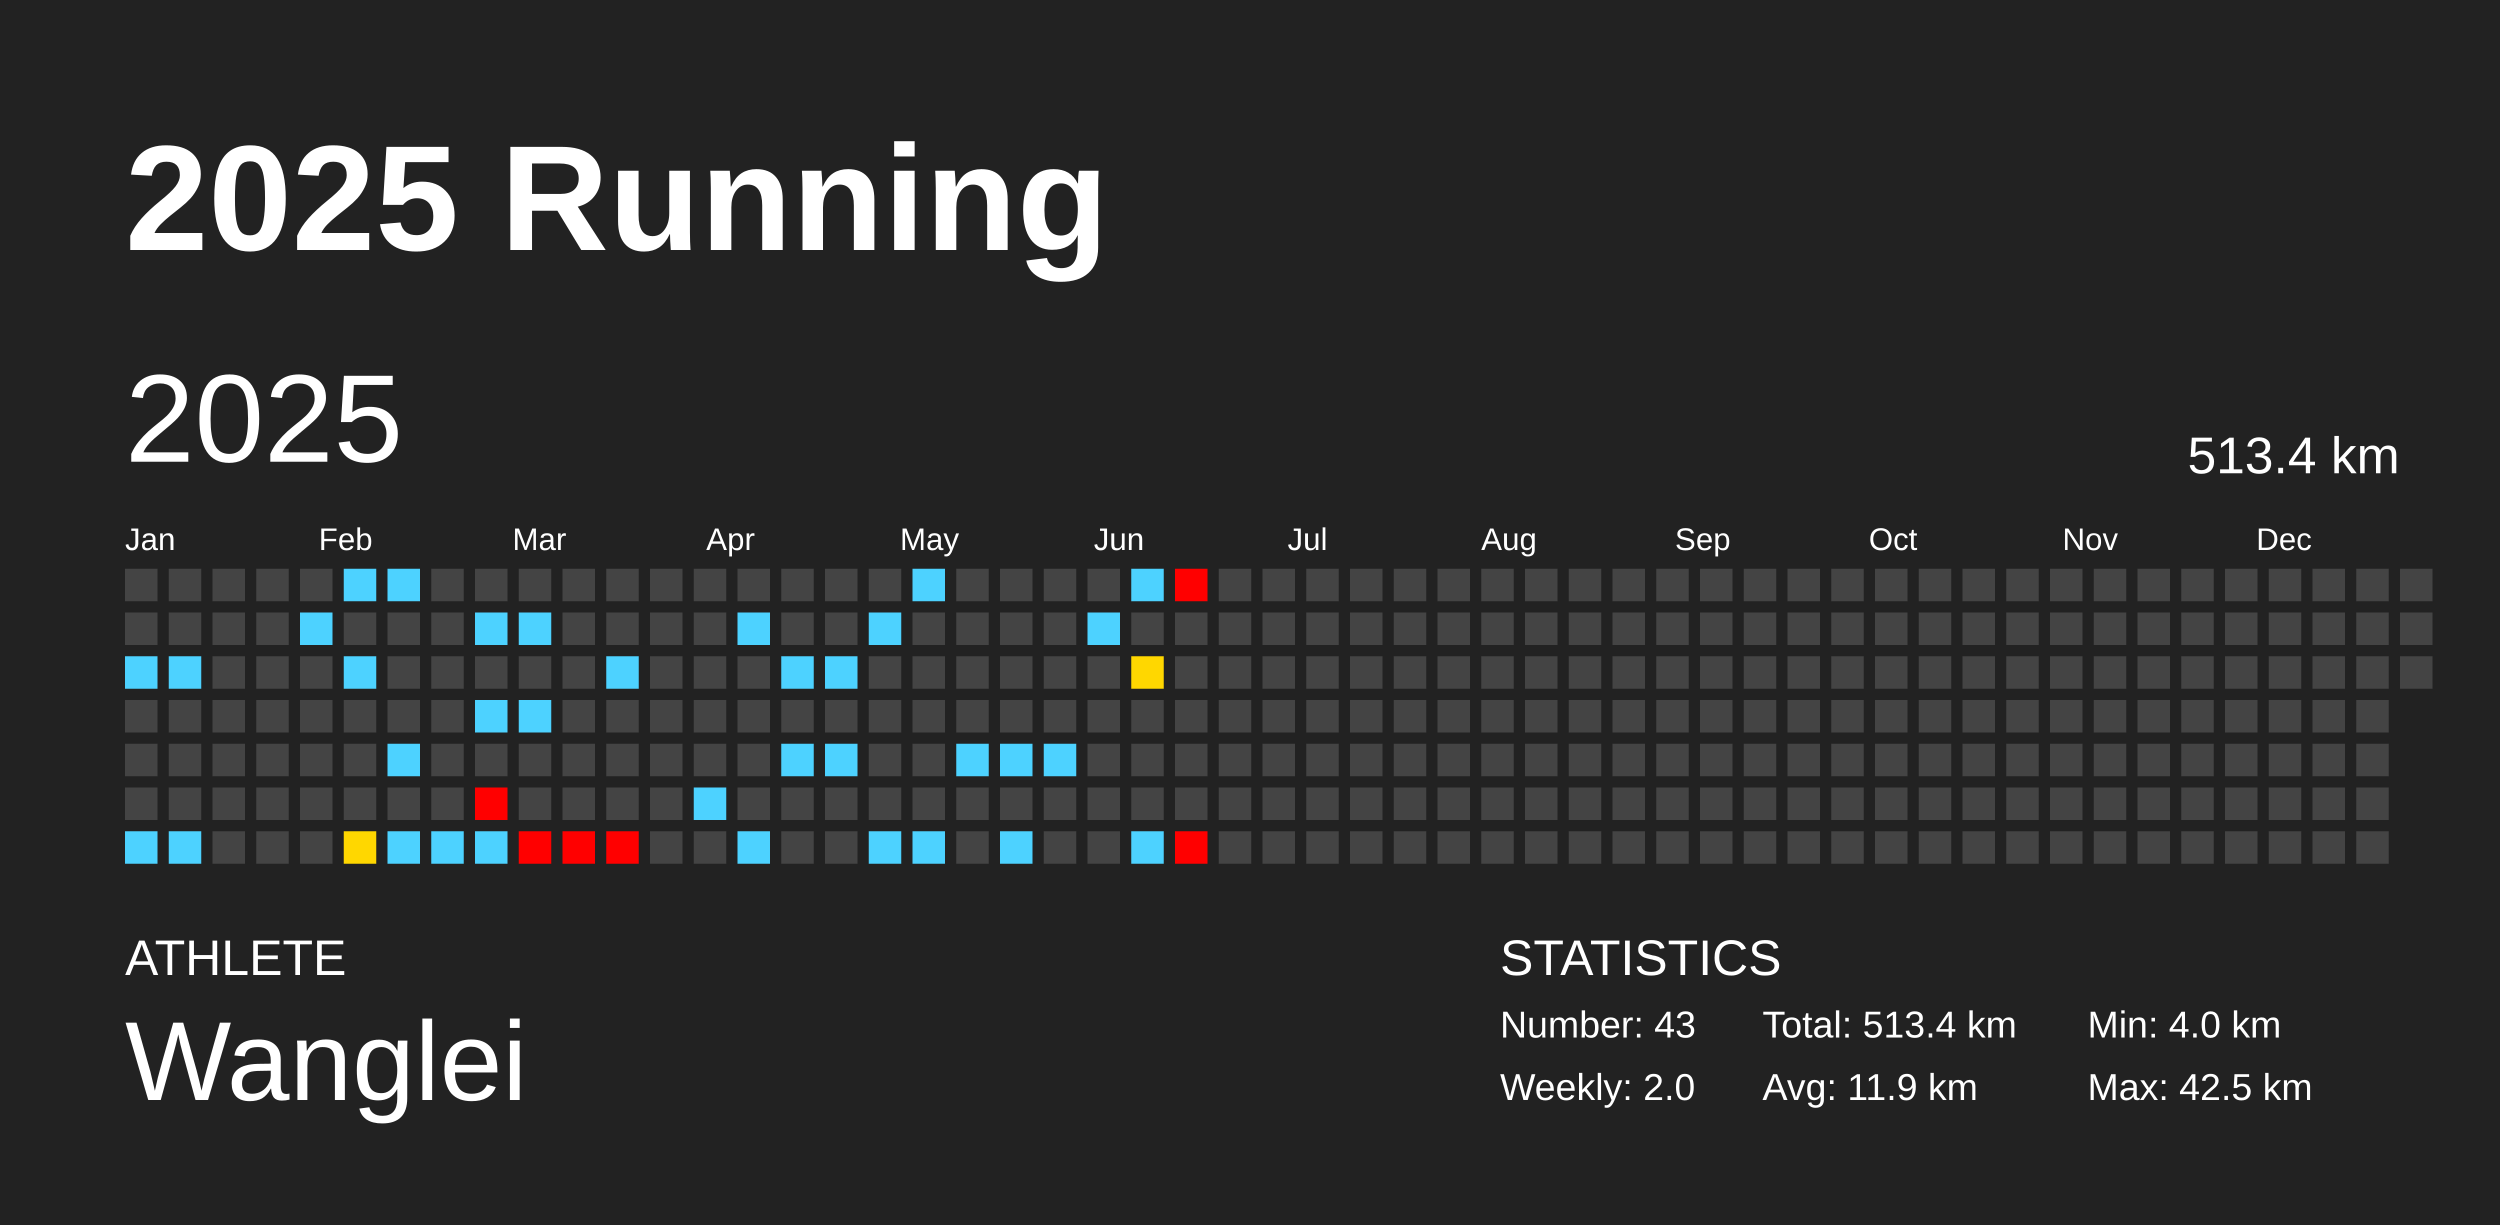
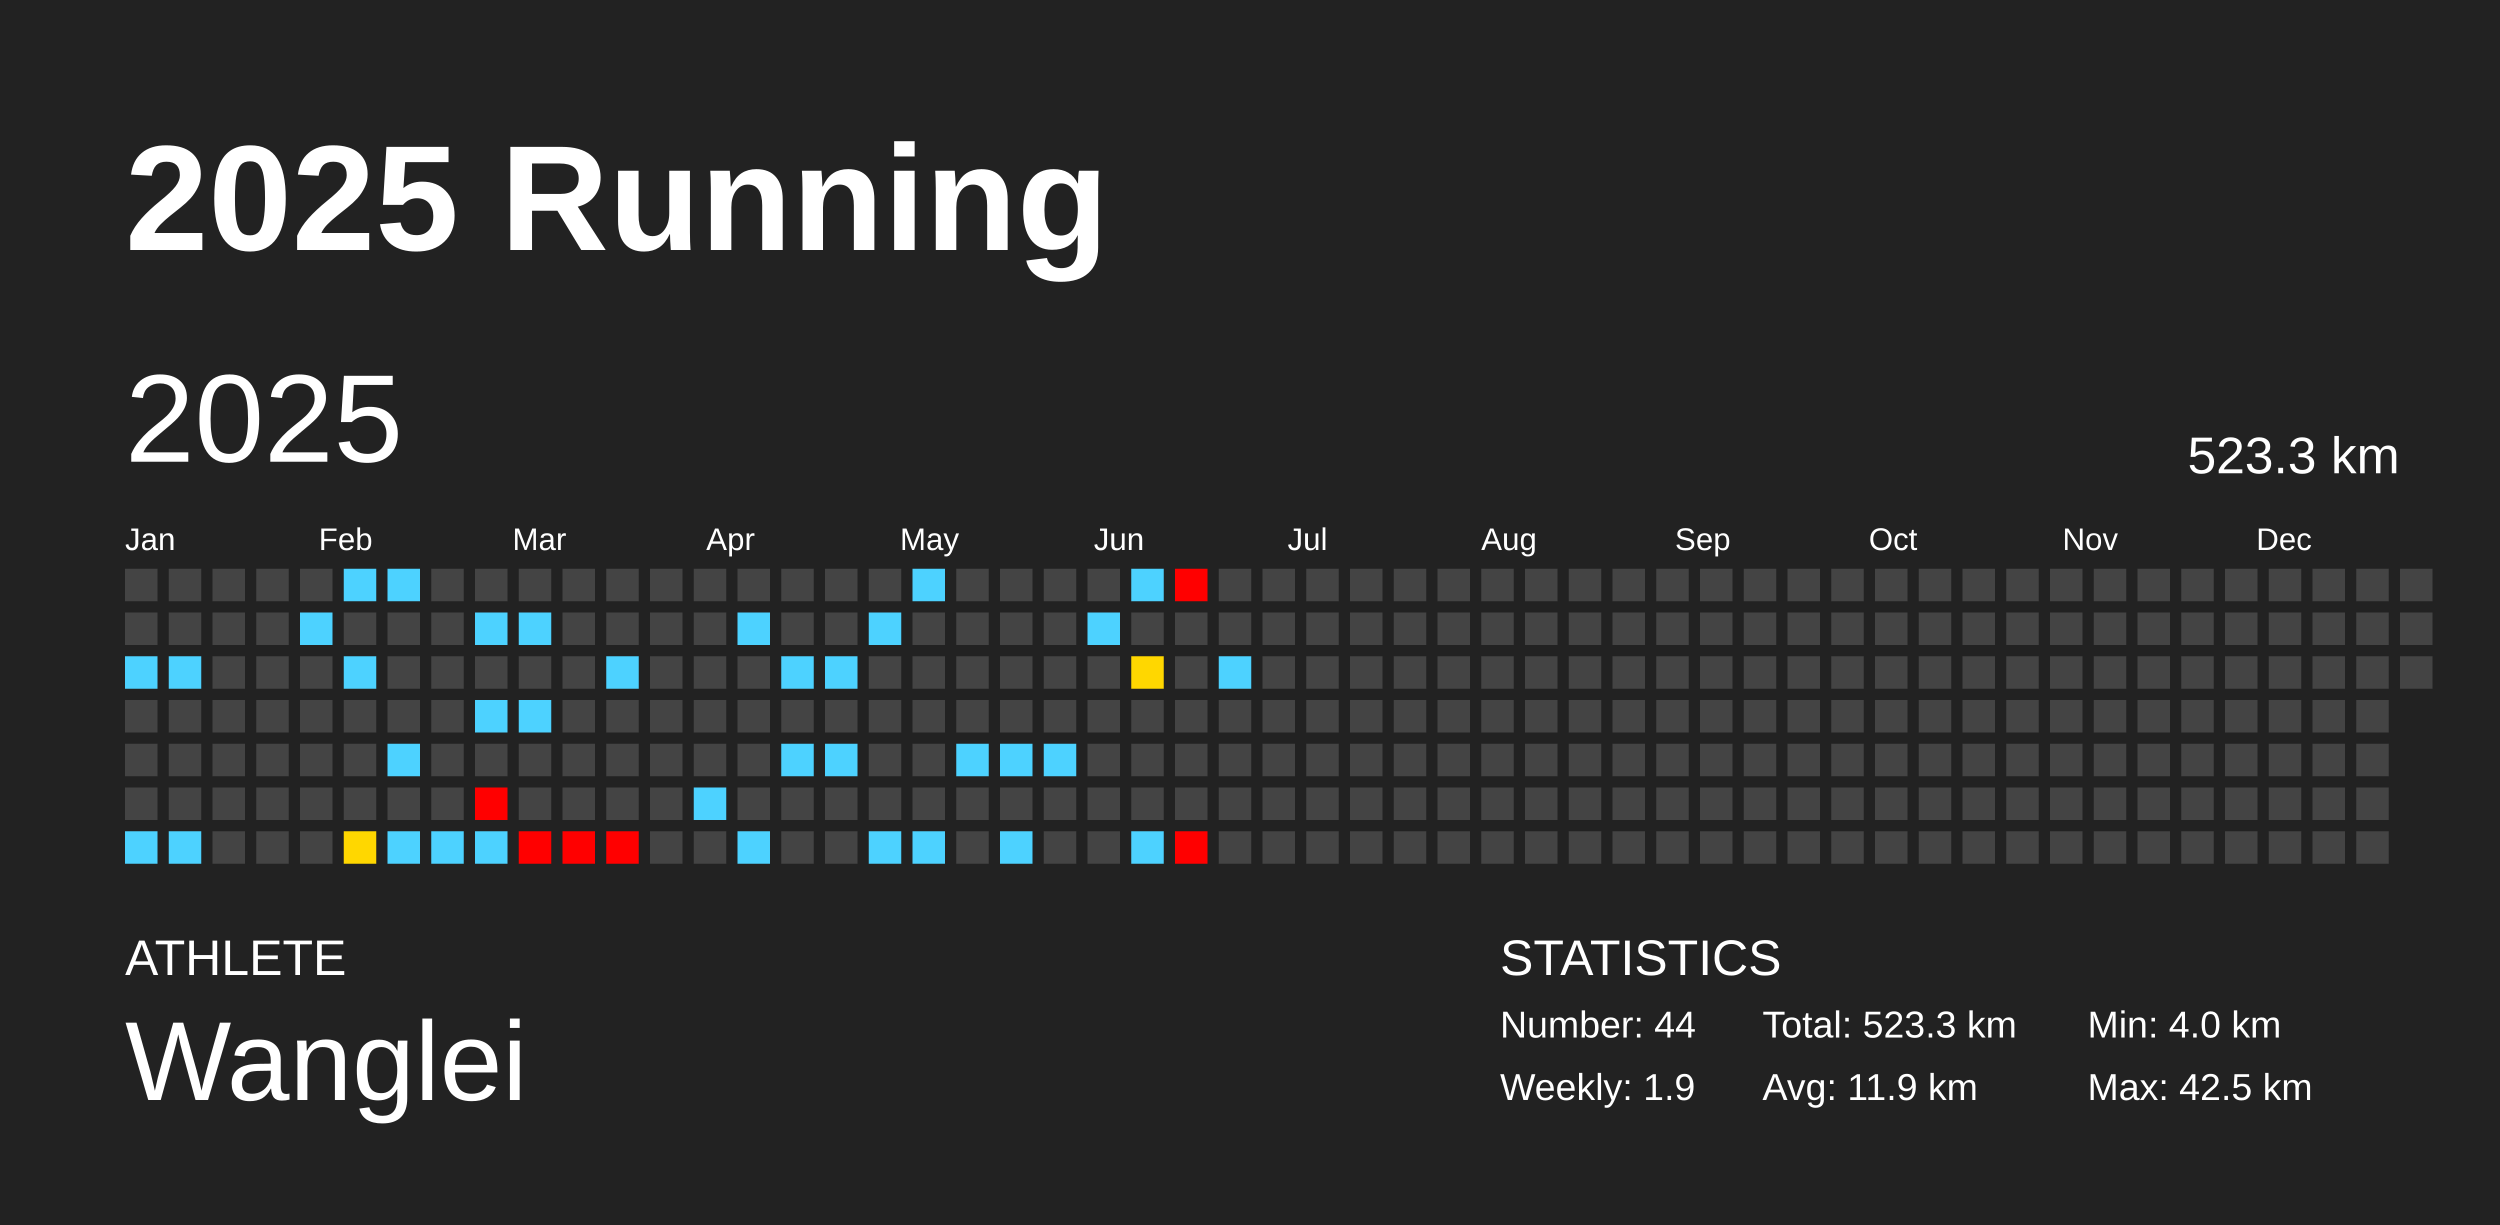
<svg xmlns="http://www.w3.org/2000/svg" baseProfile="full" height="98mm" version="1.1" viewBox="0,0,200,98" width="200mm">
  <defs />
  <rect fill="#222222" height="98" width="200" x="0" y="0" />
  <text fill="#FFFFFF" style="font-size:12px; font-family:Arial; font-weight:bold;" x="10" y="20">2025 Running</text>
  <text fill="#FFFFFF" style="font-size:4px; font-family:Arial" x="10" y="78">ATHLETE</text>
  <text fill="#FFFFFF" style="font-size:9px; font-family:Arial" x="10" y="88">Wanglei</text>
  <text fill="#FFFFFF" style="font-size:4px; font-family:Arial" x="120" y="78">STATISTICS</text>
-   <text fill="#FFFFFF" style="font-size:3px; font-family:Arial" x="120" y="83">Number: 43</text>
-   <text fill="#FFFFFF" style="font-size:3px; font-family:Arial" x="120" y="88">Weekly: 2.0</text>
-   <text fill="#FFFFFF" style="font-size:3px; font-family:Arial" x="141" y="83">Total: 513.4 km</text>
+   <text fill="#FFFFFF" style="font-size:3px; font-family:Arial" x="120" y="83">Number: 44</text>
+   <text fill="#FFFFFF" style="font-size:3px; font-family:Arial" x="120" y="88">Weekly: 1.9</text>
+   <text fill="#FFFFFF" style="font-size:3px; font-family:Arial" x="141" y="83">Total: 523.3 km</text>
  <text fill="#FFFFFF" style="font-size:3px; font-family:Arial" x="141" y="88">Avg: 11.9 km</text>
  <text fill="#FFFFFF" style="font-size:3px; font-family:Arial" x="167" y="83">Min: 4.0 km</text>
  <text fill="#FFFFFF" style="font-size:3px; font-family:Arial" x="167" y="88">Max: 42.5 km</text>
  <text dominant-baseline="hanging" fill="#FFFFFF" style="font-size:10.0px; font-family:Arial;" x="10" y="30">2025</text>
-   <text dominant-baseline="hanging" fill="#FFFFFF" style="font-size:4.125px; font-family:Arial;" x="175" y="35">513.4 km</text>
+   <text dominant-baseline="hanging" fill="#FFFFFF" style="font-size:4.125px; font-family:Arial;" x="175" y="35">523.3 km</text>
  <text fill="#FFFFFF" style="font-size:2.5px; font-family:Arial" x="10.0" y="44">Jan</text>
  <text fill="#FFFFFF" style="font-size:2.5px; font-family:Arial" x="25.5" y="44">Feb</text>
  <text fill="#FFFFFF" style="font-size:2.5px; font-family:Arial" x="41.0" y="44">Mar</text>
  <text fill="#FFFFFF" style="font-size:2.5px; font-family:Arial" x="56.5" y="44">Apr</text>
  <text fill="#FFFFFF" style="font-size:2.5px; font-family:Arial" x="72.0" y="44">May</text>
  <text fill="#FFFFFF" style="font-size:2.5px; font-family:Arial" x="87.5" y="44">Jun</text>
  <text fill="#FFFFFF" style="font-size:2.5px; font-family:Arial" x="103.0" y="44">Jul</text>
  <text fill="#FFFFFF" style="font-size:2.5px; font-family:Arial" x="118.5" y="44">Aug</text>
  <text fill="#FFFFFF" style="font-size:2.5px; font-family:Arial" x="134.0" y="44">Sep</text>
  <text fill="#FFFFFF" style="font-size:2.5px; font-family:Arial" x="149.5" y="44">Oct</text>
  <text fill="#FFFFFF" style="font-size:2.5px; font-family:Arial" x="165.0" y="44">Nov</text>
  <text fill="#FFFFFF" style="font-size:2.5px; font-family:Arial" x="180.5" y="44">Dec</text>
  <rect fill="#444444" height="2.6" width="2.6" x="10.0" y="45.5" />
  <rect fill="#444444" height="2.6" width="2.6" x="10.0" y="49.0" />
  <rect fill="#4dd2ff" height="2.6" width="2.6" x="10.0" y="52.5" />
  <rect fill="#444444" height="2.6" width="2.6" x="10.0" y="56.0" />
  <rect fill="#444444" height="2.6" width="2.6" x="10.0" y="59.5" />
  <rect fill="#444444" height="2.6" width="2.6" x="10.0" y="63.0" />
  <rect fill="#4dd2ff" height="2.6" width="2.6" x="10.0" y="66.5" />
  <rect fill="#444444" height="2.6" width="2.6" x="13.5" y="45.5" />
  <rect fill="#444444" height="2.6" width="2.6" x="13.5" y="49.0" />
  <rect fill="#4dd2ff" height="2.6" width="2.6" x="13.5" y="52.5" />
  <rect fill="#444444" height="2.6" width="2.6" x="13.5" y="56.0" />
  <rect fill="#444444" height="2.6" width="2.6" x="13.5" y="59.5" />
  <rect fill="#444444" height="2.6" width="2.6" x="13.5" y="63.0" />
  <rect fill="#4dd2ff" height="2.6" width="2.6" x="13.5" y="66.5" />
  <rect fill="#444444" height="2.6" width="2.6" x="17.0" y="45.5" />
  <rect fill="#444444" height="2.6" width="2.6" x="17.0" y="49.0" />
  <rect fill="#444444" height="2.6" width="2.6" x="17.0" y="52.5" />
  <rect fill="#444444" height="2.6" width="2.6" x="17.0" y="56.0" />
  <rect fill="#444444" height="2.6" width="2.6" x="17.0" y="59.5" />
  <rect fill="#444444" height="2.6" width="2.6" x="17.0" y="63.0" />
  <rect fill="#444444" height="2.6" width="2.6" x="17.0" y="66.5" />
  <rect fill="#444444" height="2.6" width="2.6" x="20.5" y="45.5" />
  <rect fill="#444444" height="2.6" width="2.6" x="20.5" y="49.0" />
  <rect fill="#444444" height="2.6" width="2.6" x="20.5" y="52.5" />
  <rect fill="#444444" height="2.6" width="2.6" x="20.5" y="56.0" />
  <rect fill="#444444" height="2.6" width="2.6" x="20.5" y="59.5" />
  <rect fill="#444444" height="2.6" width="2.6" x="20.5" y="63.0" />
  <rect fill="#444444" height="2.6" width="2.6" x="20.5" y="66.5" />
  <rect fill="#444444" height="2.6" width="2.6" x="24.0" y="45.5" />
  <rect fill="#4dd2ff" height="2.6" width="2.6" x="24.0" y="49.0" />
  <rect fill="#444444" height="2.6" width="2.6" x="24.0" y="52.5" />
  <rect fill="#444444" height="2.6" width="2.6" x="24.0" y="56.0" />
  <rect fill="#444444" height="2.6" width="2.6" x="24.0" y="59.5" />
  <rect fill="#444444" height="2.6" width="2.6" x="24.0" y="63.0" />
  <rect fill="#444444" height="2.6" width="2.6" x="24.0" y="66.5" />
  <rect fill="#4dd2ff" height="2.6" width="2.6" x="27.5" y="45.5" />
  <rect fill="#444444" height="2.6" width="2.6" x="27.5" y="49.0" />
  <rect fill="#4dd2ff" height="2.6" width="2.6" x="27.5" y="52.5" />
  <rect fill="#444444" height="2.6" width="2.6" x="27.5" y="56.0" />
  <rect fill="#444444" height="2.6" width="2.6" x="27.5" y="59.5" />
  <rect fill="#444444" height="2.6" width="2.6" x="27.5" y="63.0" />
  <rect fill="#ffd700" height="2.6" width="2.6" x="27.5" y="66.5" />
  <rect fill="#4dd2ff" height="2.6" width="2.6" x="31.0" y="45.5" />
  <rect fill="#444444" height="2.6" width="2.6" x="31.0" y="49.0" />
  <rect fill="#444444" height="2.6" width="2.6" x="31.0" y="52.5" />
  <rect fill="#444444" height="2.6" width="2.6" x="31.0" y="56.0" />
  <rect fill="#4dd2ff" height="2.6" width="2.6" x="31.0" y="59.5" />
  <rect fill="#444444" height="2.6" width="2.6" x="31.0" y="63.0" />
  <rect fill="#4dd2ff" height="2.6" width="2.6" x="31.0" y="66.5" />
  <rect fill="#444444" height="2.6" width="2.6" x="34.5" y="45.5" />
  <rect fill="#444444" height="2.6" width="2.6" x="34.5" y="49.0" />
  <rect fill="#444444" height="2.6" width="2.6" x="34.5" y="52.5" />
  <rect fill="#444444" height="2.6" width="2.6" x="34.5" y="56.0" />
  <rect fill="#444444" height="2.6" width="2.6" x="34.5" y="59.5" />
  <rect fill="#444444" height="2.6" width="2.6" x="34.5" y="63.0" />
  <rect fill="#4dd2ff" height="2.6" width="2.6" x="34.5" y="66.5" />
  <rect fill="#444444" height="2.6" width="2.6" x="38.0" y="45.5" />
  <rect fill="#4dd2ff" height="2.6" width="2.6" x="38.0" y="49.0" />
  <rect fill="#444444" height="2.6" width="2.6" x="38.0" y="52.5" />
  <rect fill="#4dd2ff" height="2.6" width="2.6" x="38.0" y="56.0" />
  <rect fill="#444444" height="2.6" width="2.6" x="38.0" y="59.5" />
  <rect fill="red" height="2.6" width="2.6" x="38.0" y="63.0" />
  <rect fill="#4dd2ff" height="2.6" width="2.6" x="38.0" y="66.5" />
  <rect fill="#444444" height="2.6" width="2.6" x="41.5" y="45.5" />
  <rect fill="#4dd2ff" height="2.6" width="2.6" x="41.5" y="49.0" />
  <rect fill="#444444" height="2.6" width="2.6" x="41.5" y="52.5" />
  <rect fill="#4dd2ff" height="2.6" width="2.6" x="41.5" y="56.0" />
  <rect fill="#444444" height="2.6" width="2.6" x="41.5" y="59.5" />
  <rect fill="#444444" height="2.6" width="2.6" x="41.5" y="63.0" />
  <rect fill="red" height="2.6" width="2.6" x="41.5" y="66.5" />
  <rect fill="#444444" height="2.6" width="2.6" x="45.0" y="45.5" />
  <rect fill="#444444" height="2.6" width="2.6" x="45.0" y="49.0" />
  <rect fill="#444444" height="2.6" width="2.6" x="45.0" y="52.5" />
  <rect fill="#444444" height="2.6" width="2.6" x="45.0" y="56.0" />
  <rect fill="#444444" height="2.6" width="2.6" x="45.0" y="59.5" />
  <rect fill="#444444" height="2.6" width="2.6" x="45.0" y="63.0" />
  <rect fill="red" height="2.6" width="2.6" x="45.0" y="66.5" />
  <rect fill="#444444" height="2.6" width="2.6" x="48.5" y="45.5" />
  <rect fill="#444444" height="2.6" width="2.6" x="48.5" y="49.0" />
  <rect fill="#4dd2ff" height="2.6" width="2.6" x="48.5" y="52.5" />
  <rect fill="#444444" height="2.6" width="2.6" x="48.5" y="56.0" />
  <rect fill="#444444" height="2.6" width="2.6" x="48.5" y="59.5" />
  <rect fill="#444444" height="2.6" width="2.6" x="48.5" y="63.0" />
  <rect fill="red" height="2.6" width="2.6" x="48.5" y="66.5" />
  <rect fill="#444444" height="2.6" width="2.6" x="52.0" y="45.5" />
  <rect fill="#444444" height="2.6" width="2.6" x="52.0" y="49.0" />
  <rect fill="#444444" height="2.6" width="2.6" x="52.0" y="52.5" />
  <rect fill="#444444" height="2.6" width="2.6" x="52.0" y="56.0" />
  <rect fill="#444444" height="2.6" width="2.6" x="52.0" y="59.5" />
  <rect fill="#444444" height="2.6" width="2.6" x="52.0" y="63.0" />
  <rect fill="#444444" height="2.6" width="2.6" x="52.0" y="66.5" />
  <rect fill="#444444" height="2.6" width="2.6" x="55.5" y="45.5" />
  <rect fill="#444444" height="2.6" width="2.6" x="55.5" y="49.0" />
  <rect fill="#444444" height="2.6" width="2.6" x="55.5" y="52.5" />
  <rect fill="#444444" height="2.6" width="2.6" x="55.5" y="56.0" />
  <rect fill="#444444" height="2.6" width="2.6" x="55.5" y="59.5" />
  <rect fill="#4dd2ff" height="2.6" width="2.6" x="55.5" y="63.0" />
  <rect fill="#444444" height="2.6" width="2.6" x="55.5" y="66.5" />
  <rect fill="#444444" height="2.6" width="2.6" x="59.0" y="45.5" />
  <rect fill="#4dd2ff" height="2.6" width="2.6" x="59.0" y="49.0" />
  <rect fill="#444444" height="2.6" width="2.6" x="59.0" y="52.5" />
  <rect fill="#444444" height="2.6" width="2.6" x="59.0" y="56.0" />
  <rect fill="#444444" height="2.6" width="2.6" x="59.0" y="59.5" />
  <rect fill="#444444" height="2.6" width="2.6" x="59.0" y="63.0" />
  <rect fill="#4dd2ff" height="2.6" width="2.6" x="59.0" y="66.5" />
  <rect fill="#444444" height="2.6" width="2.6" x="62.5" y="45.5" />
  <rect fill="#444444" height="2.6" width="2.6" x="62.5" y="49.0" />
  <rect fill="#4dd2ff" height="2.6" width="2.6" x="62.5" y="52.5" />
  <rect fill="#444444" height="2.6" width="2.6" x="62.5" y="56.0" />
  <rect fill="#4dd2ff" height="2.6" width="2.6" x="62.5" y="59.5" />
  <rect fill="#444444" height="2.6" width="2.6" x="62.5" y="63.0" />
  <rect fill="#444444" height="2.6" width="2.6" x="62.5" y="66.5" />
  <rect fill="#444444" height="2.6" width="2.6" x="66.0" y="45.5" />
  <rect fill="#444444" height="2.6" width="2.6" x="66.0" y="49.0" />
  <rect fill="#4dd2ff" height="2.6" width="2.6" x="66.0" y="52.5" />
  <rect fill="#444444" height="2.6" width="2.6" x="66.0" y="56.0" />
  <rect fill="#4dd2ff" height="2.6" width="2.6" x="66.0" y="59.5" />
  <rect fill="#444444" height="2.6" width="2.6" x="66.0" y="63.0" />
  <rect fill="#444444" height="2.6" width="2.6" x="66.0" y="66.5" />
  <rect fill="#444444" height="2.6" width="2.6" x="69.5" y="45.5" />
  <rect fill="#4dd2ff" height="2.6" width="2.6" x="69.5" y="49.0" />
  <rect fill="#444444" height="2.6" width="2.6" x="69.5" y="52.5" />
  <rect fill="#444444" height="2.6" width="2.6" x="69.5" y="56.0" />
  <rect fill="#444444" height="2.6" width="2.6" x="69.5" y="59.5" />
  <rect fill="#444444" height="2.6" width="2.6" x="69.5" y="63.0" />
  <rect fill="#4dd2ff" height="2.6" width="2.6" x="69.5" y="66.5" />
  <rect fill="#4dd2ff" height="2.6" width="2.6" x="73.0" y="45.5" />
  <rect fill="#444444" height="2.6" width="2.6" x="73.0" y="49.0" />
  <rect fill="#444444" height="2.6" width="2.6" x="73.0" y="52.5" />
  <rect fill="#444444" height="2.6" width="2.6" x="73.0" y="56.0" />
  <rect fill="#444444" height="2.6" width="2.6" x="73.0" y="59.5" />
  <rect fill="#444444" height="2.6" width="2.6" x="73.0" y="63.0" />
  <rect fill="#4dd2ff" height="2.6" width="2.6" x="73.0" y="66.5" />
  <rect fill="#444444" height="2.6" width="2.6" x="76.5" y="45.5" />
  <rect fill="#444444" height="2.6" width="2.6" x="76.5" y="49.0" />
  <rect fill="#444444" height="2.6" width="2.6" x="76.5" y="52.5" />
  <rect fill="#444444" height="2.6" width="2.6" x="76.5" y="56.0" />
  <rect fill="#4dd2ff" height="2.6" width="2.6" x="76.5" y="59.5" />
  <rect fill="#444444" height="2.6" width="2.6" x="76.5" y="63.0" />
  <rect fill="#444444" height="2.6" width="2.6" x="76.5" y="66.5" />
  <rect fill="#444444" height="2.6" width="2.6" x="80.0" y="45.5" />
  <rect fill="#444444" height="2.6" width="2.6" x="80.0" y="49.0" />
  <rect fill="#444444" height="2.6" width="2.6" x="80.0" y="52.5" />
  <rect fill="#444444" height="2.6" width="2.6" x="80.0" y="56.0" />
  <rect fill="#4dd2ff" height="2.6" width="2.6" x="80.0" y="59.5" />
  <rect fill="#444444" height="2.6" width="2.6" x="80.0" y="63.0" />
  <rect fill="#4dd2ff" height="2.6" width="2.6" x="80.0" y="66.5" />
  <rect fill="#444444" height="2.6" width="2.6" x="83.5" y="45.5" />
  <rect fill="#444444" height="2.6" width="2.6" x="83.5" y="49.0" />
  <rect fill="#444444" height="2.6" width="2.6" x="83.5" y="52.5" />
  <rect fill="#444444" height="2.6" width="2.6" x="83.5" y="56.0" />
  <rect fill="#4dd2ff" height="2.6" width="2.6" x="83.5" y="59.5" />
  <rect fill="#444444" height="2.6" width="2.6" x="83.5" y="63.0" />
  <rect fill="#444444" height="2.6" width="2.6" x="83.5" y="66.5" />
  <rect fill="#444444" height="2.6" width="2.6" x="87.0" y="45.5" />
  <rect fill="#4dd2ff" height="2.6" width="2.6" x="87.0" y="49.0" />
  <rect fill="#444444" height="2.6" width="2.6" x="87.0" y="52.5" />
  <rect fill="#444444" height="2.6" width="2.6" x="87.0" y="56.0" />
  <rect fill="#444444" height="2.6" width="2.6" x="87.0" y="59.5" />
  <rect fill="#444444" height="2.6" width="2.6" x="87.0" y="63.0" />
  <rect fill="#444444" height="2.6" width="2.6" x="87.0" y="66.5" />
  <rect fill="#4dd2ff" height="2.6" width="2.6" x="90.5" y="45.5" />
  <rect fill="#444444" height="2.6" width="2.6" x="90.5" y="49.0" />
  <rect fill="#ffd700" height="2.6" width="2.6" x="90.5" y="52.5" />
  <rect fill="#444444" height="2.6" width="2.6" x="90.5" y="56.0" />
  <rect fill="#444444" height="2.6" width="2.6" x="90.5" y="59.5" />
  <rect fill="#444444" height="2.6" width="2.6" x="90.5" y="63.0" />
  <rect fill="#4dd2ff" height="2.6" width="2.6" x="90.5" y="66.5" />
  <rect fill="red" height="2.6" width="2.6" x="94.0" y="45.5" />
  <rect fill="#444444" height="2.6" width="2.6" x="94.0" y="49.0" />
  <rect fill="#444444" height="2.6" width="2.6" x="94.0" y="52.5" />
  <rect fill="#444444" height="2.6" width="2.6" x="94.0" y="56.0" />
  <rect fill="#444444" height="2.6" width="2.6" x="94.0" y="59.5" />
  <rect fill="#444444" height="2.6" width="2.6" x="94.0" y="63.0" />
  <rect fill="red" height="2.6" width="2.6" x="94.0" y="66.5" />
  <rect fill="#444444" height="2.6" width="2.6" x="97.5" y="45.5" />
  <rect fill="#444444" height="2.6" width="2.6" x="97.5" y="49.0" />
-   <rect fill="#444444" height="2.6" width="2.6" x="97.5" y="52.5" />
+   <rect fill="#4dd2ff" height="2.6" width="2.6" x="97.5" y="52.5" />
  <rect fill="#444444" height="2.6" width="2.6" x="97.5" y="56.0" />
  <rect fill="#444444" height="2.6" width="2.6" x="97.5" y="59.5" />
  <rect fill="#444444" height="2.6" width="2.6" x="97.5" y="63.0" />
  <rect fill="#444444" height="2.6" width="2.6" x="97.5" y="66.5" />
  <rect fill="#444444" height="2.6" width="2.6" x="101.0" y="45.5" />
  <rect fill="#444444" height="2.6" width="2.6" x="101.0" y="49.0" />
  <rect fill="#444444" height="2.6" width="2.6" x="101.0" y="52.5" />
  <rect fill="#444444" height="2.6" width="2.6" x="101.0" y="56.0" />
  <rect fill="#444444" height="2.6" width="2.6" x="101.0" y="59.5" />
  <rect fill="#444444" height="2.6" width="2.6" x="101.0" y="63.0" />
  <rect fill="#444444" height="2.6" width="2.6" x="101.0" y="66.5" />
  <rect fill="#444444" height="2.6" width="2.6" x="104.5" y="45.5" />
  <rect fill="#444444" height="2.6" width="2.6" x="104.5" y="49.0" />
  <rect fill="#444444" height="2.6" width="2.6" x="104.5" y="52.5" />
  <rect fill="#444444" height="2.6" width="2.6" x="104.5" y="56.0" />
  <rect fill="#444444" height="2.6" width="2.6" x="104.5" y="59.5" />
  <rect fill="#444444" height="2.6" width="2.6" x="104.5" y="63.0" />
  <rect fill="#444444" height="2.6" width="2.6" x="104.5" y="66.5" />
  <rect fill="#444444" height="2.6" width="2.6" x="108.0" y="45.5" />
  <rect fill="#444444" height="2.6" width="2.6" x="108.0" y="49.0" />
  <rect fill="#444444" height="2.6" width="2.6" x="108.0" y="52.5" />
  <rect fill="#444444" height="2.6" width="2.6" x="108.0" y="56.0" />
  <rect fill="#444444" height="2.6" width="2.6" x="108.0" y="59.5" />
  <rect fill="#444444" height="2.6" width="2.6" x="108.0" y="63.0" />
  <rect fill="#444444" height="2.6" width="2.6" x="108.0" y="66.5" />
  <rect fill="#444444" height="2.6" width="2.6" x="111.5" y="45.5" />
  <rect fill="#444444" height="2.6" width="2.6" x="111.5" y="49.0" />
  <rect fill="#444444" height="2.6" width="2.6" x="111.5" y="52.5" />
  <rect fill="#444444" height="2.6" width="2.6" x="111.5" y="56.0" />
  <rect fill="#444444" height="2.6" width="2.6" x="111.5" y="59.5" />
  <rect fill="#444444" height="2.6" width="2.6" x="111.5" y="63.0" />
  <rect fill="#444444" height="2.6" width="2.6" x="111.5" y="66.5" />
  <rect fill="#444444" height="2.6" width="2.6" x="115.0" y="45.5" />
  <rect fill="#444444" height="2.6" width="2.6" x="115.0" y="49.0" />
  <rect fill="#444444" height="2.6" width="2.6" x="115.0" y="52.5" />
  <rect fill="#444444" height="2.6" width="2.6" x="115.0" y="56.0" />
  <rect fill="#444444" height="2.6" width="2.6" x="115.0" y="59.5" />
  <rect fill="#444444" height="2.6" width="2.6" x="115.0" y="63.0" />
  <rect fill="#444444" height="2.6" width="2.6" x="115.0" y="66.5" />
  <rect fill="#444444" height="2.6" width="2.6" x="118.5" y="45.5" />
  <rect fill="#444444" height="2.6" width="2.6" x="118.5" y="49.0" />
  <rect fill="#444444" height="2.6" width="2.6" x="118.5" y="52.5" />
  <rect fill="#444444" height="2.6" width="2.6" x="118.5" y="56.0" />
  <rect fill="#444444" height="2.6" width="2.6" x="118.5" y="59.5" />
  <rect fill="#444444" height="2.6" width="2.6" x="118.5" y="63.0" />
  <rect fill="#444444" height="2.6" width="2.6" x="118.5" y="66.5" />
  <rect fill="#444444" height="2.6" width="2.6" x="122.0" y="45.5" />
  <rect fill="#444444" height="2.6" width="2.6" x="122.0" y="49.0" />
  <rect fill="#444444" height="2.6" width="2.6" x="122.0" y="52.5" />
  <rect fill="#444444" height="2.6" width="2.6" x="122.0" y="56.0" />
  <rect fill="#444444" height="2.6" width="2.6" x="122.0" y="59.5" />
  <rect fill="#444444" height="2.6" width="2.6" x="122.0" y="63.0" />
  <rect fill="#444444" height="2.6" width="2.6" x="122.0" y="66.5" />
  <rect fill="#444444" height="2.6" width="2.6" x="125.5" y="45.5" />
  <rect fill="#444444" height="2.6" width="2.6" x="125.5" y="49.0" />
  <rect fill="#444444" height="2.6" width="2.6" x="125.5" y="52.5" />
  <rect fill="#444444" height="2.6" width="2.6" x="125.5" y="56.0" />
  <rect fill="#444444" height="2.6" width="2.6" x="125.5" y="59.5" />
  <rect fill="#444444" height="2.6" width="2.6" x="125.5" y="63.0" />
  <rect fill="#444444" height="2.6" width="2.6" x="125.5" y="66.5" />
  <rect fill="#444444" height="2.6" width="2.6" x="129.0" y="45.5" />
  <rect fill="#444444" height="2.6" width="2.6" x="129.0" y="49.0" />
  <rect fill="#444444" height="2.6" width="2.6" x="129.0" y="52.5" />
  <rect fill="#444444" height="2.6" width="2.6" x="129.0" y="56.0" />
  <rect fill="#444444" height="2.6" width="2.6" x="129.0" y="59.5" />
  <rect fill="#444444" height="2.6" width="2.6" x="129.0" y="63.0" />
  <rect fill="#444444" height="2.6" width="2.6" x="129.0" y="66.5" />
  <rect fill="#444444" height="2.6" width="2.6" x="132.5" y="45.5" />
  <rect fill="#444444" height="2.6" width="2.6" x="132.5" y="49.0" />
  <rect fill="#444444" height="2.6" width="2.6" x="132.5" y="52.5" />
  <rect fill="#444444" height="2.6" width="2.6" x="132.5" y="56.0" />
  <rect fill="#444444" height="2.6" width="2.6" x="132.5" y="59.5" />
  <rect fill="#444444" height="2.6" width="2.6" x="132.5" y="63.0" />
  <rect fill="#444444" height="2.6" width="2.6" x="132.5" y="66.5" />
  <rect fill="#444444" height="2.6" width="2.6" x="136.0" y="45.5" />
  <rect fill="#444444" height="2.6" width="2.6" x="136.0" y="49.0" />
  <rect fill="#444444" height="2.6" width="2.6" x="136.0" y="52.5" />
  <rect fill="#444444" height="2.6" width="2.6" x="136.0" y="56.0" />
  <rect fill="#444444" height="2.6" width="2.6" x="136.0" y="59.5" />
  <rect fill="#444444" height="2.6" width="2.6" x="136.0" y="63.0" />
  <rect fill="#444444" height="2.6" width="2.6" x="136.0" y="66.5" />
  <rect fill="#444444" height="2.6" width="2.6" x="139.5" y="45.5" />
  <rect fill="#444444" height="2.6" width="2.6" x="139.5" y="49.0" />
  <rect fill="#444444" height="2.6" width="2.6" x="139.5" y="52.5" />
  <rect fill="#444444" height="2.6" width="2.6" x="139.5" y="56.0" />
  <rect fill="#444444" height="2.6" width="2.6" x="139.5" y="59.5" />
  <rect fill="#444444" height="2.6" width="2.6" x="139.5" y="63.0" />
  <rect fill="#444444" height="2.6" width="2.6" x="139.5" y="66.5" />
  <rect fill="#444444" height="2.6" width="2.6" x="143.0" y="45.5" />
  <rect fill="#444444" height="2.6" width="2.6" x="143.0" y="49.0" />
  <rect fill="#444444" height="2.6" width="2.6" x="143.0" y="52.5" />
  <rect fill="#444444" height="2.6" width="2.6" x="143.0" y="56.0" />
  <rect fill="#444444" height="2.6" width="2.6" x="143.0" y="59.5" />
  <rect fill="#444444" height="2.6" width="2.6" x="143.0" y="63.0" />
  <rect fill="#444444" height="2.6" width="2.6" x="143.0" y="66.5" />
  <rect fill="#444444" height="2.6" width="2.6" x="146.5" y="45.5" />
  <rect fill="#444444" height="2.6" width="2.6" x="146.5" y="49.0" />
  <rect fill="#444444" height="2.6" width="2.6" x="146.5" y="52.5" />
  <rect fill="#444444" height="2.6" width="2.6" x="146.5" y="56.0" />
  <rect fill="#444444" height="2.6" width="2.6" x="146.5" y="59.5" />
  <rect fill="#444444" height="2.6" width="2.6" x="146.5" y="63.0" />
  <rect fill="#444444" height="2.6" width="2.6" x="146.5" y="66.5" />
  <rect fill="#444444" height="2.6" width="2.6" x="150.0" y="45.5" />
  <rect fill="#444444" height="2.6" width="2.6" x="150.0" y="49.0" />
  <rect fill="#444444" height="2.6" width="2.6" x="150.0" y="52.5" />
  <rect fill="#444444" height="2.6" width="2.6" x="150.0" y="56.0" />
  <rect fill="#444444" height="2.6" width="2.6" x="150.0" y="59.5" />
  <rect fill="#444444" height="2.6" width="2.6" x="150.0" y="63.0" />
  <rect fill="#444444" height="2.6" width="2.6" x="150.0" y="66.5" />
  <rect fill="#444444" height="2.6" width="2.6" x="153.5" y="45.5" />
  <rect fill="#444444" height="2.6" width="2.6" x="153.5" y="49.0" />
  <rect fill="#444444" height="2.6" width="2.6" x="153.5" y="52.5" />
  <rect fill="#444444" height="2.6" width="2.6" x="153.5" y="56.0" />
  <rect fill="#444444" height="2.6" width="2.6" x="153.5" y="59.5" />
  <rect fill="#444444" height="2.6" width="2.6" x="153.5" y="63.0" />
  <rect fill="#444444" height="2.6" width="2.6" x="153.5" y="66.5" />
  <rect fill="#444444" height="2.6" width="2.6" x="157.0" y="45.5" />
  <rect fill="#444444" height="2.6" width="2.6" x="157.0" y="49.0" />
  <rect fill="#444444" height="2.6" width="2.6" x="157.0" y="52.5" />
  <rect fill="#444444" height="2.6" width="2.6" x="157.0" y="56.0" />
  <rect fill="#444444" height="2.6" width="2.6" x="157.0" y="59.5" />
  <rect fill="#444444" height="2.6" width="2.6" x="157.0" y="63.0" />
  <rect fill="#444444" height="2.6" width="2.6" x="157.0" y="66.5" />
  <rect fill="#444444" height="2.6" width="2.6" x="160.5" y="45.5" />
  <rect fill="#444444" height="2.6" width="2.6" x="160.5" y="49.0" />
  <rect fill="#444444" height="2.6" width="2.6" x="160.5" y="52.5" />
  <rect fill="#444444" height="2.6" width="2.6" x="160.5" y="56.0" />
  <rect fill="#444444" height="2.6" width="2.6" x="160.5" y="59.5" />
  <rect fill="#444444" height="2.6" width="2.6" x="160.5" y="63.0" />
  <rect fill="#444444" height="2.6" width="2.6" x="160.5" y="66.5" />
  <rect fill="#444444" height="2.6" width="2.6" x="164.0" y="45.5" />
  <rect fill="#444444" height="2.6" width="2.6" x="164.0" y="49.0" />
  <rect fill="#444444" height="2.6" width="2.6" x="164.0" y="52.5" />
  <rect fill="#444444" height="2.6" width="2.6" x="164.0" y="56.0" />
  <rect fill="#444444" height="2.6" width="2.6" x="164.0" y="59.5" />
  <rect fill="#444444" height="2.6" width="2.6" x="164.0" y="63.0" />
  <rect fill="#444444" height="2.6" width="2.6" x="164.0" y="66.5" />
  <rect fill="#444444" height="2.6" width="2.6" x="167.5" y="45.5" />
  <rect fill="#444444" height="2.6" width="2.6" x="167.5" y="49.0" />
  <rect fill="#444444" height="2.6" width="2.6" x="167.5" y="52.5" />
  <rect fill="#444444" height="2.6" width="2.6" x="167.5" y="56.0" />
  <rect fill="#444444" height="2.6" width="2.6" x="167.5" y="59.5" />
  <rect fill="#444444" height="2.6" width="2.6" x="167.5" y="63.0" />
  <rect fill="#444444" height="2.6" width="2.6" x="167.5" y="66.5" />
  <rect fill="#444444" height="2.6" width="2.6" x="171.0" y="45.5" />
  <rect fill="#444444" height="2.6" width="2.6" x="171.0" y="49.0" />
  <rect fill="#444444" height="2.6" width="2.6" x="171.0" y="52.5" />
  <rect fill="#444444" height="2.6" width="2.6" x="171.0" y="56.0" />
  <rect fill="#444444" height="2.6" width="2.6" x="171.0" y="59.5" />
  <rect fill="#444444" height="2.6" width="2.6" x="171.0" y="63.0" />
  <rect fill="#444444" height="2.6" width="2.6" x="171.0" y="66.5" />
  <rect fill="#444444" height="2.6" width="2.6" x="174.5" y="45.5" />
  <rect fill="#444444" height="2.6" width="2.6" x="174.5" y="49.0" />
  <rect fill="#444444" height="2.6" width="2.6" x="174.5" y="52.5" />
  <rect fill="#444444" height="2.6" width="2.6" x="174.5" y="56.0" />
  <rect fill="#444444" height="2.6" width="2.6" x="174.5" y="59.5" />
  <rect fill="#444444" height="2.6" width="2.6" x="174.5" y="63.0" />
  <rect fill="#444444" height="2.6" width="2.6" x="174.5" y="66.5" />
  <rect fill="#444444" height="2.6" width="2.6" x="178.0" y="45.5" />
  <rect fill="#444444" height="2.6" width="2.6" x="178.0" y="49.0" />
  <rect fill="#444444" height="2.6" width="2.6" x="178.0" y="52.5" />
  <rect fill="#444444" height="2.6" width="2.6" x="178.0" y="56.0" />
  <rect fill="#444444" height="2.6" width="2.6" x="178.0" y="59.5" />
  <rect fill="#444444" height="2.6" width="2.6" x="178.0" y="63.0" />
  <rect fill="#444444" height="2.6" width="2.6" x="178.0" y="66.5" />
  <rect fill="#444444" height="2.6" width="2.6" x="181.5" y="45.5" />
  <rect fill="#444444" height="2.6" width="2.6" x="181.5" y="49.0" />
  <rect fill="#444444" height="2.6" width="2.6" x="181.5" y="52.5" />
  <rect fill="#444444" height="2.6" width="2.6" x="181.5" y="56.0" />
  <rect fill="#444444" height="2.6" width="2.6" x="181.5" y="59.5" />
  <rect fill="#444444" height="2.6" width="2.6" x="181.5" y="63.0" />
  <rect fill="#444444" height="2.6" width="2.6" x="181.5" y="66.5" />
  <rect fill="#444444" height="2.6" width="2.6" x="185.0" y="45.5" />
  <rect fill="#444444" height="2.6" width="2.6" x="185.0" y="49.0" />
  <rect fill="#444444" height="2.6" width="2.6" x="185.0" y="52.5" />
  <rect fill="#444444" height="2.6" width="2.6" x="185.0" y="56.0" />
  <rect fill="#444444" height="2.6" width="2.6" x="185.0" y="59.5" />
  <rect fill="#444444" height="2.6" width="2.6" x="185.0" y="63.0" />
  <rect fill="#444444" height="2.6" width="2.6" x="185.0" y="66.5" />
  <rect fill="#444444" height="2.6" width="2.6" x="188.5" y="45.5" />
  <rect fill="#444444" height="2.6" width="2.6" x="188.5" y="49.0" />
  <rect fill="#444444" height="2.6" width="2.6" x="188.5" y="52.5" />
  <rect fill="#444444" height="2.6" width="2.6" x="188.5" y="56.0" />
  <rect fill="#444444" height="2.6" width="2.6" x="188.5" y="59.5" />
  <rect fill="#444444" height="2.6" width="2.6" x="188.5" y="63.0" />
  <rect fill="#444444" height="2.6" width="2.6" x="188.5" y="66.5" />
  <rect fill="#444444" height="2.6" width="2.6" x="192.0" y="45.5" />
  <rect fill="#444444" height="2.6" width="2.6" x="192.0" y="49.0" />
  <rect fill="#444444" height="2.6" width="2.6" x="192.0" y="52.5" />
</svg>
